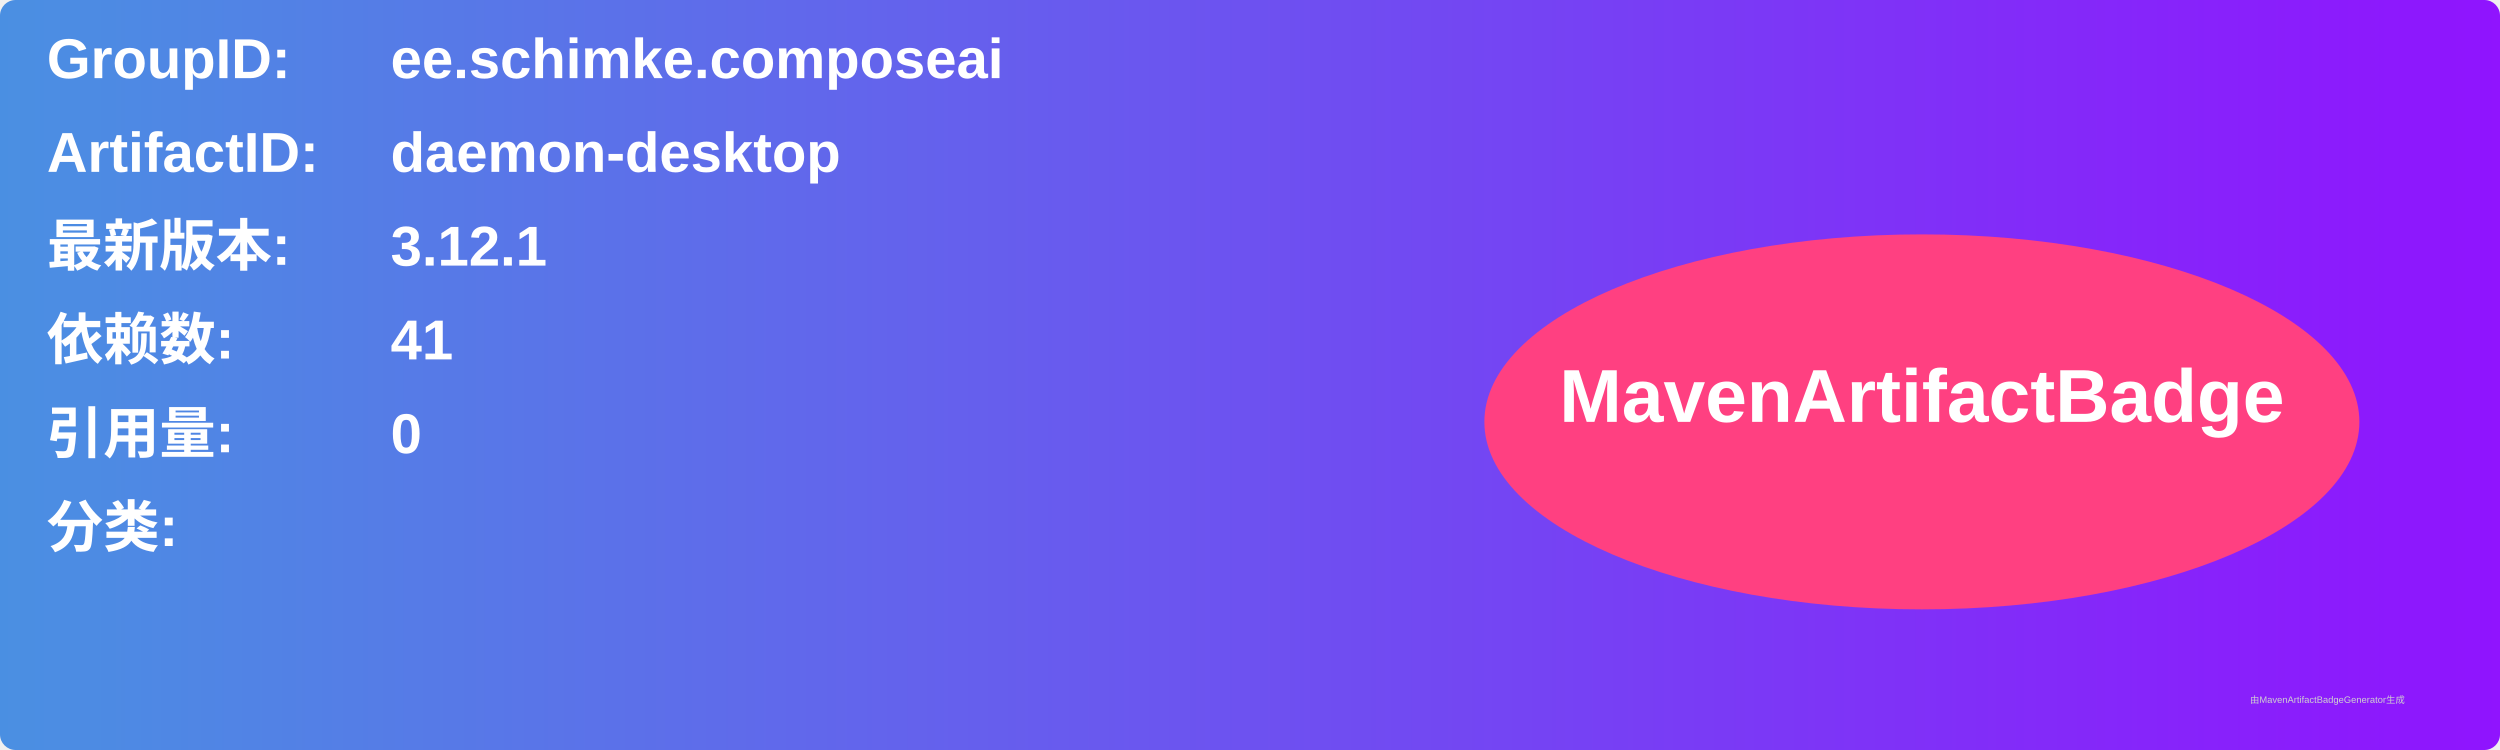
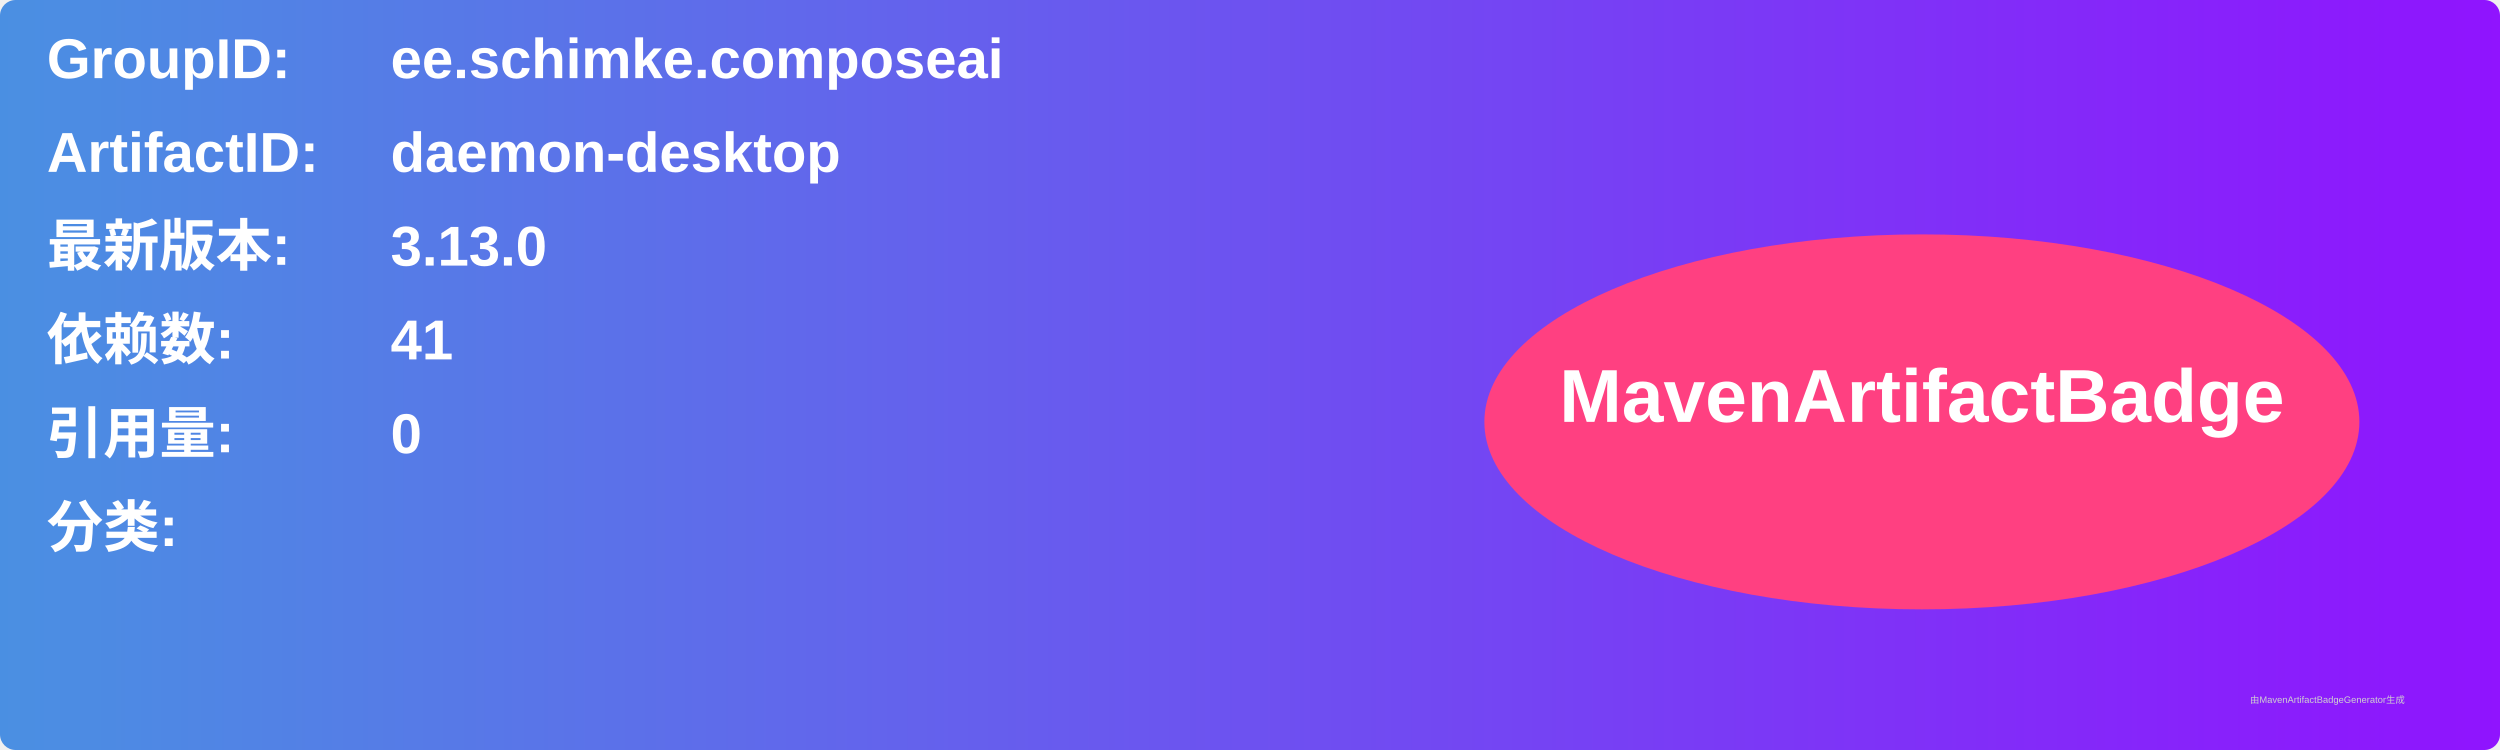
<svg xmlns="http://www.w3.org/2000/svg" width="800" height="240" viewBox="0 0 800 240">
  <linearGradient id="grad" x1="0%" y1="0%" x2="100%" y2="0%">
    <stop offset="0%" stop-color="#4a90e2" />
    <stop offset="100%" stop-color="#9013fe" />
  </linearGradient>
  <rect width="100%" height="100%" rx="5" ry="5" fill="url(#grad)" />
  <g transform="translate(15, 15)">
    <text x="0" y="10" font-family="Arial" font-size="18" fill="white" font-weight="bold" width="260">GroupID:</text>
    <text x="110" y="10" font-family="Arial" font-size="18" fill="white" font-weight="bold" width="460">ee.schimke.composeai</text>
    <text x="0" y="40" font-family="Arial" font-size="18" fill="white" font-weight="bold" width="260">ArtifactID:</text>
    <text x="110" y="40" font-family="Arial" font-size="18" fill="white" font-weight="bold" width="460">daemon-desktop</text>
    <text x="0" y="70" font-family="Arial" font-size="18" fill="white" font-weight="bold">最新版本:</text>
    <text x="110" y="70" font-family="Arial" font-size="18" fill="white" font-weight="bold">
-       <tspan font-weight="bold">3.12.1</tspan>
+       <tspan font-weight="bold">3.13.0</tspan>
    </text>
    <text x="0" y="100" font-family="Arial" font-size="18" fill="white" font-weight="bold">依赖数: </text>
    <text x="110" y="100" font-family="Arial" font-size="18" fill="white">
      <tspan font-weight="bold">41</tspan>
    </text>
    <text x="0" y="130" font-family="Arial" font-size="18" fill="white" font-weight="bold">引用量: </text>
    <text x="110" y="130" font-family="Arial" font-size="18" fill="white">
      <tspan font-weight="bold">0</tspan>
    </text>
    <text x="0" y="160" font-family="Arial" font-size="18" fill="white" font-weight="bold">分类:</text>
    <text x="10" y="190" font-family="Arial" font-size="10" fill="white">
      <tspan font-weight="bold" />
    </text>
    <ellipse cx="600" cy="120" rx="140" ry="60" fill="#ff4081" />
    <text x="600" y="120" text-anchor="middle" font-family="Arial" font-size="24" fill="white" font-weight="bold">MavenArtifactBadge</text>
  </g>
  <text x="720" y="225" font-family="Arial" font-size="3" fill="#d0d0d0">由MavenArtifactBadgeGenerator生成</text>
</svg>
